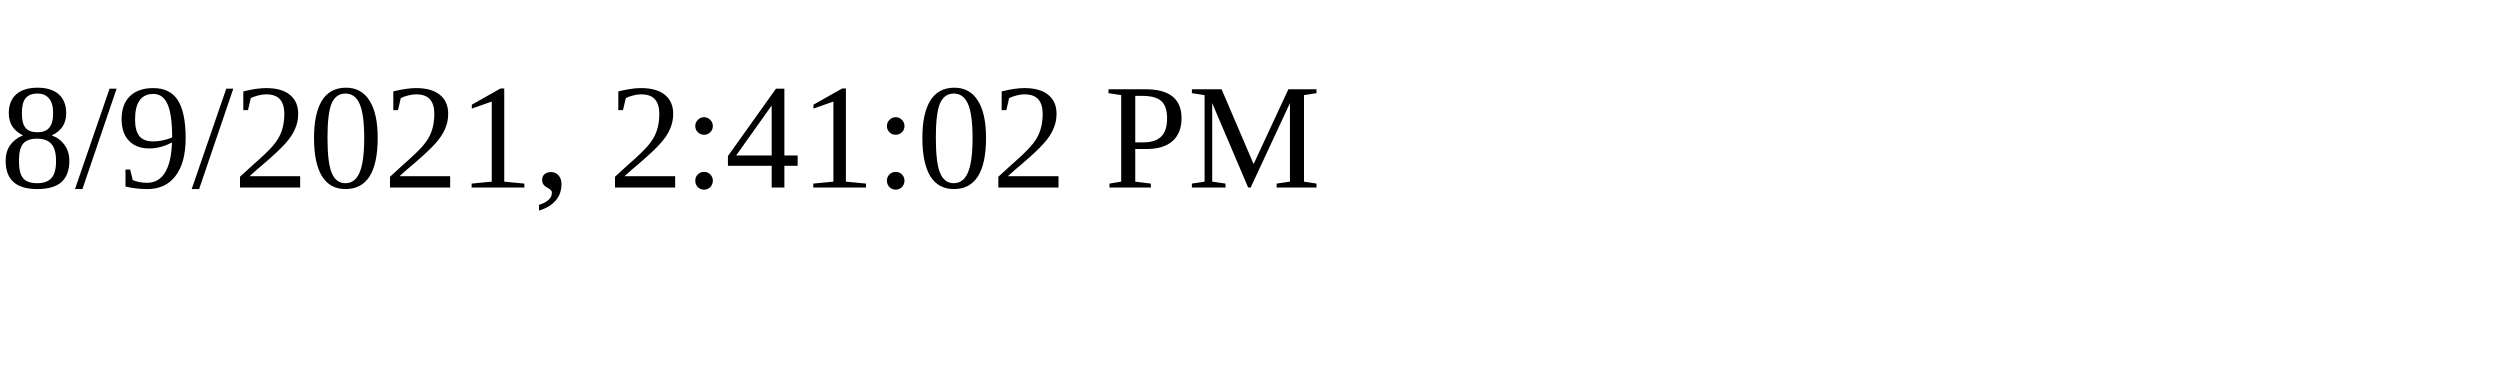
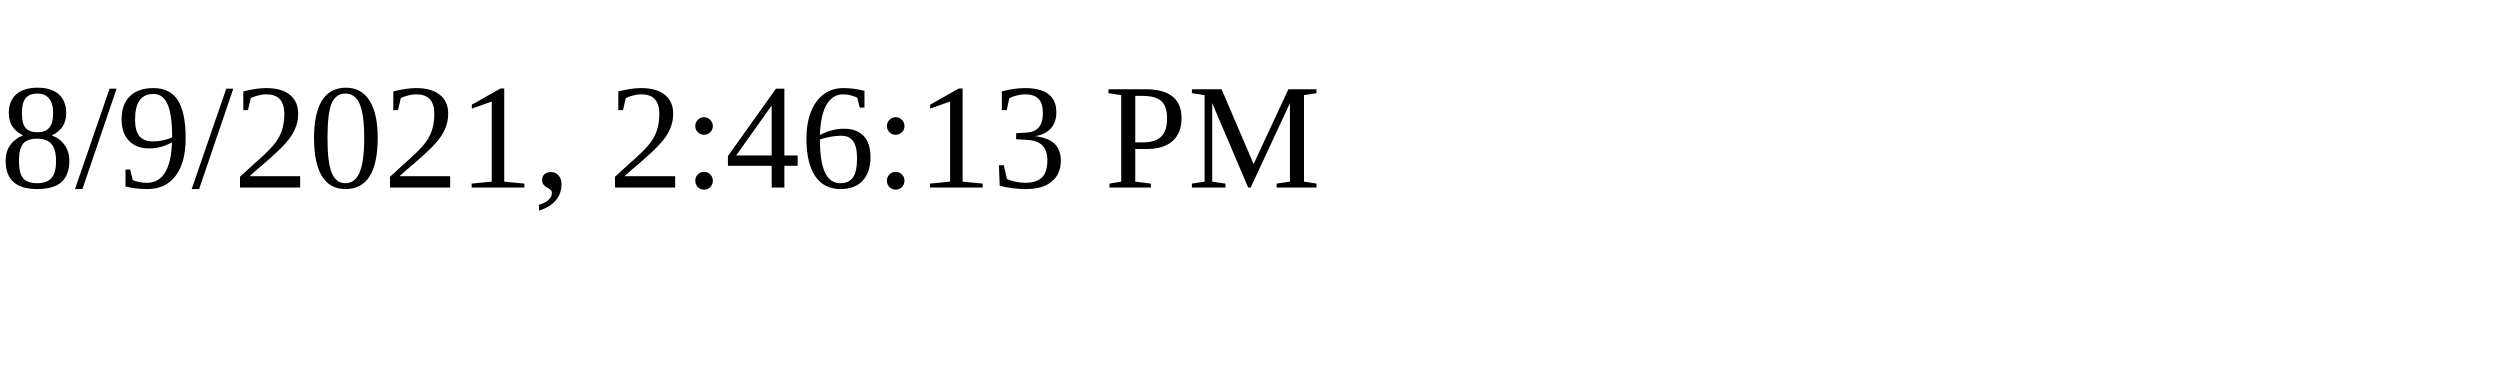
<svg xmlns="http://www.w3.org/2000/svg" height="30" width="200">
-   <text x="0" y="15">8/9/2021, 2:41:02 PM</text>
+   <text x="0" y="15">8/9/2021, 2:46:13 PM</text>
</svg>
